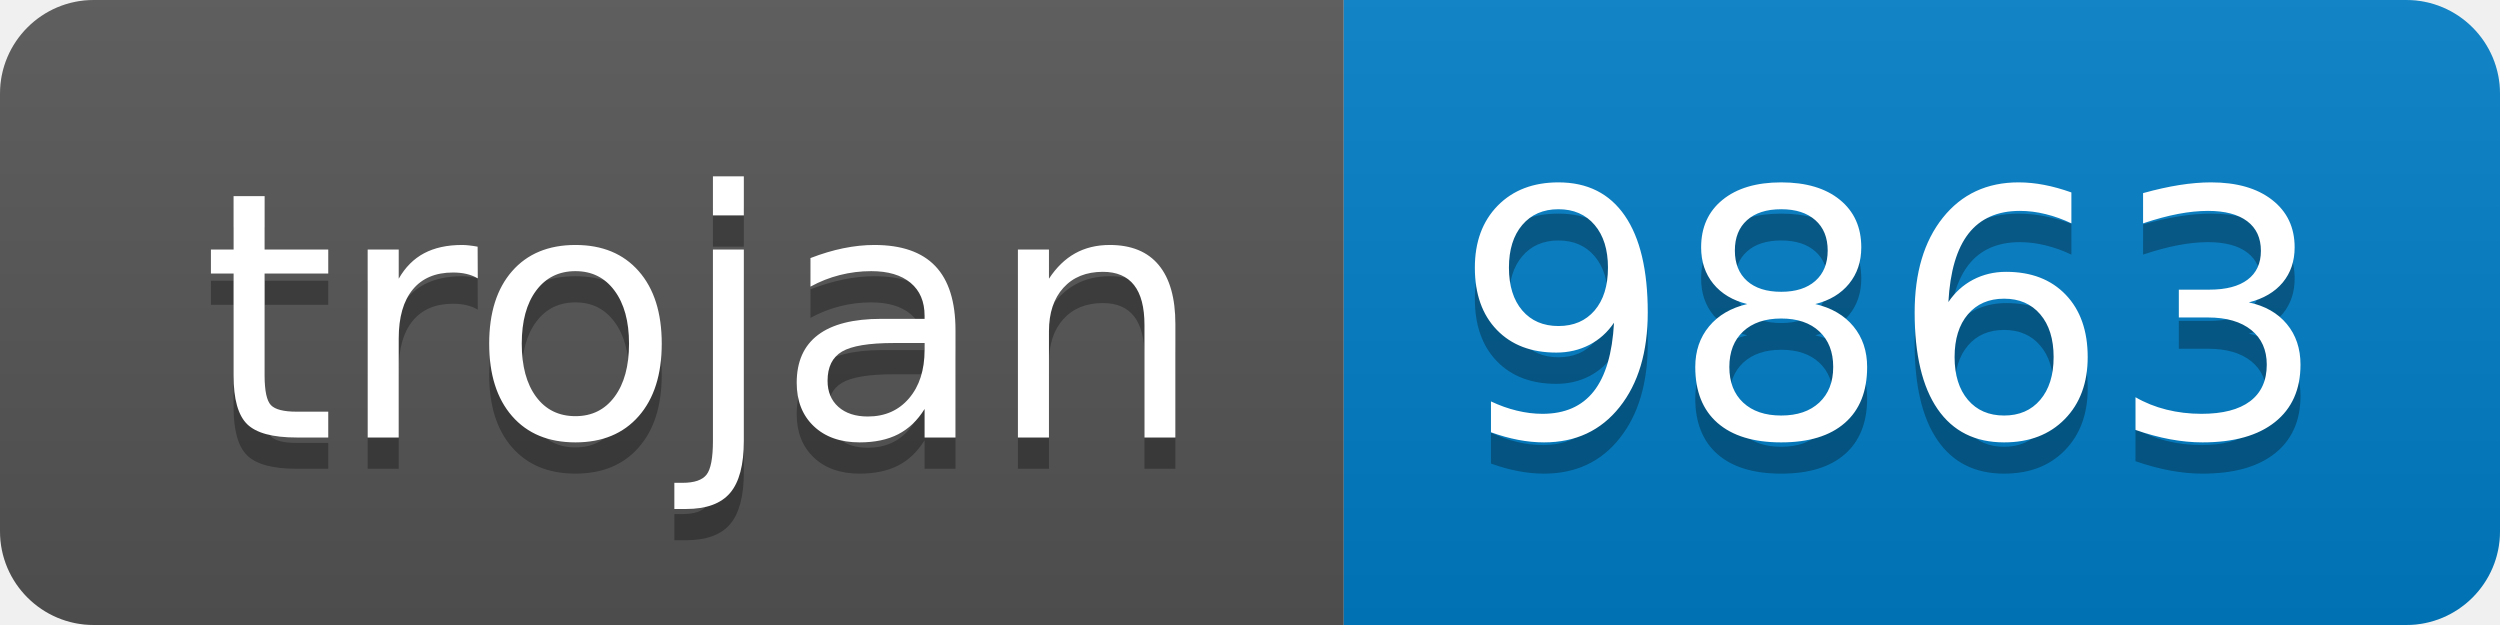
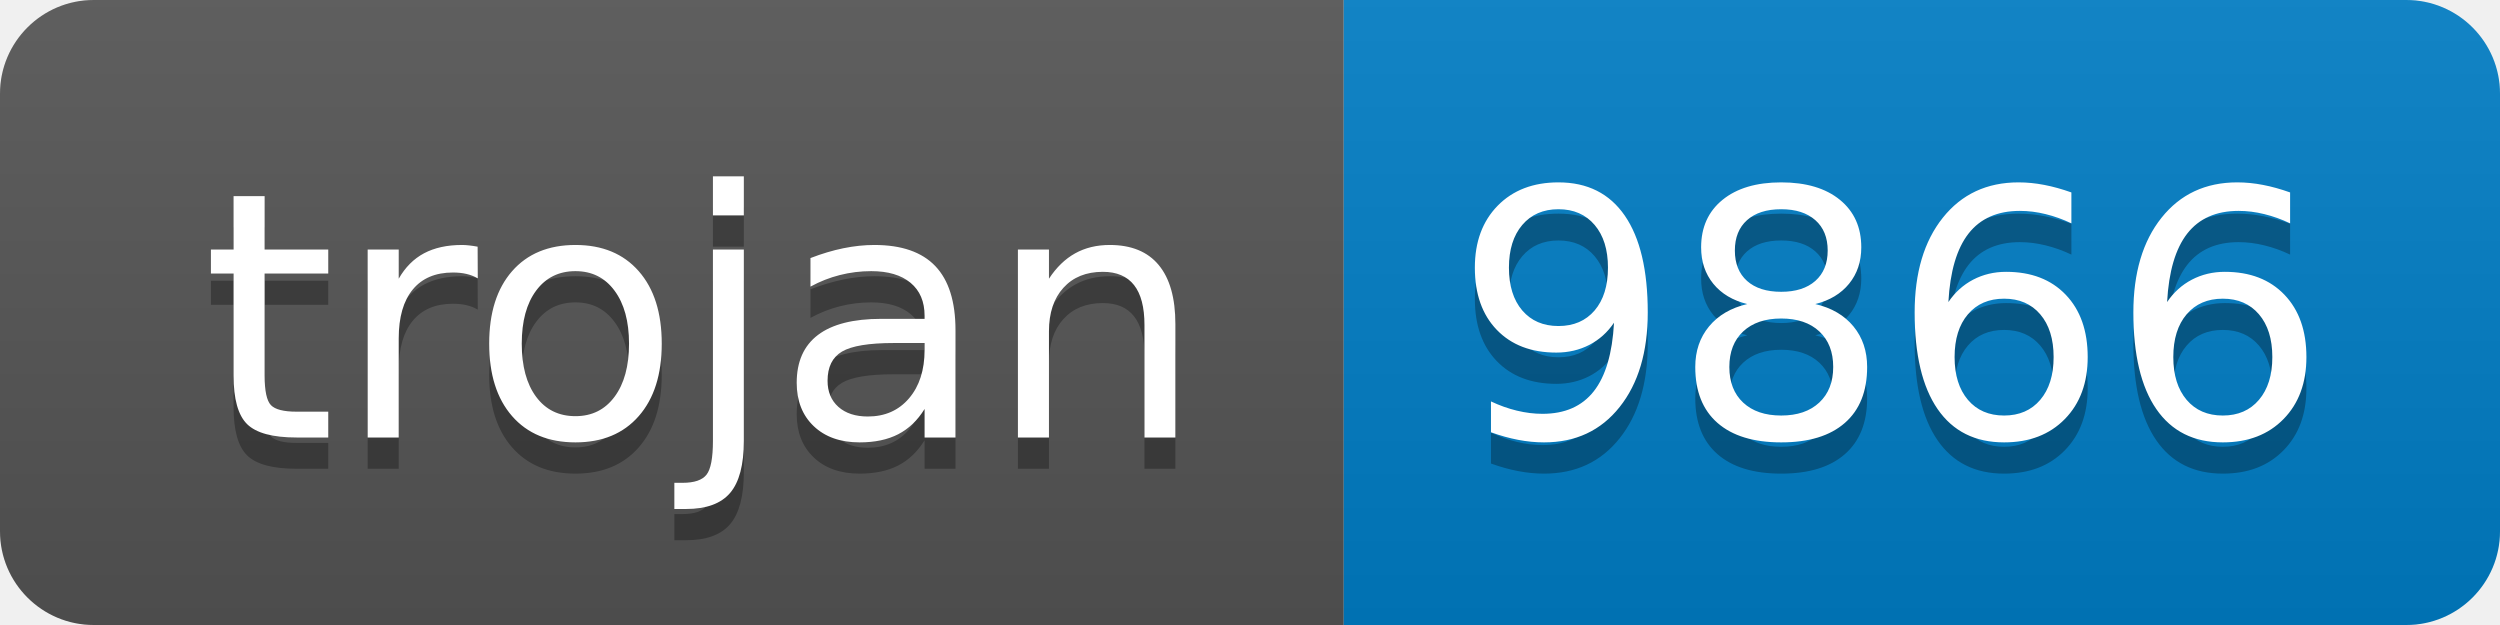
- <svg xmlns="http://www.w3.org/2000/svg" width="80" height="20" role="img" aria-label="trojan: 9863">
+ <svg xmlns="http://www.w3.org/2000/svg" width="80" height="20" role="img" aria-label="trojan: 9866">
  <linearGradient id="s" x2="0" y2="100%">
    <stop offset="0" stop-color="#bbb" stop-opacity=".1" />
    <stop offset="1" stop-opacity=".1" />
  </linearGradient>
  <clipPath id="r">
    <rect width="80" height="20" rx="3" fill="#fff" />
  </clipPath>
  <g clip-path="url(#r)">
    <rect width="43" height="20" fill="#555" />
    <rect x="43" width="37" height="20" fill="#007ec6" />
    <rect width="80" height="20" fill="url(#s)" />
  </g>
  <g fill="#fff" text-anchor="middle" font-family="Verdana,Geneva,DejaVu Sans,sans-serif" text-rendering="geometricPrecision" font-size="110">
    <text aria-hidden="true" x="225" y="150" fill="#010101" fill-opacity=".3" transform="scale(.1)" textLength="330">trojan</text>
    <text x="225" y="140" transform="scale(.1)" fill="#fff" textLength="330">trojan</text>
-     <text aria-hidden="true" x="605" y="150" fill="#010101" fill-opacity=".3" transform="scale(.1)" textLength="270">9863</text>
-     <text x="605" y="140" transform="scale(.1)" fill="#fff" textLength="270">9863</text>
+     <text aria-hidden="true" x="605" y="150" fill="#010101" fill-opacity=".3" transform="scale(.1)" textLength="270">9866</text>
+     <text x="605" y="140" transform="scale(.1)" fill="#fff" textLength="270">9866</text>
  </g>
</svg>
